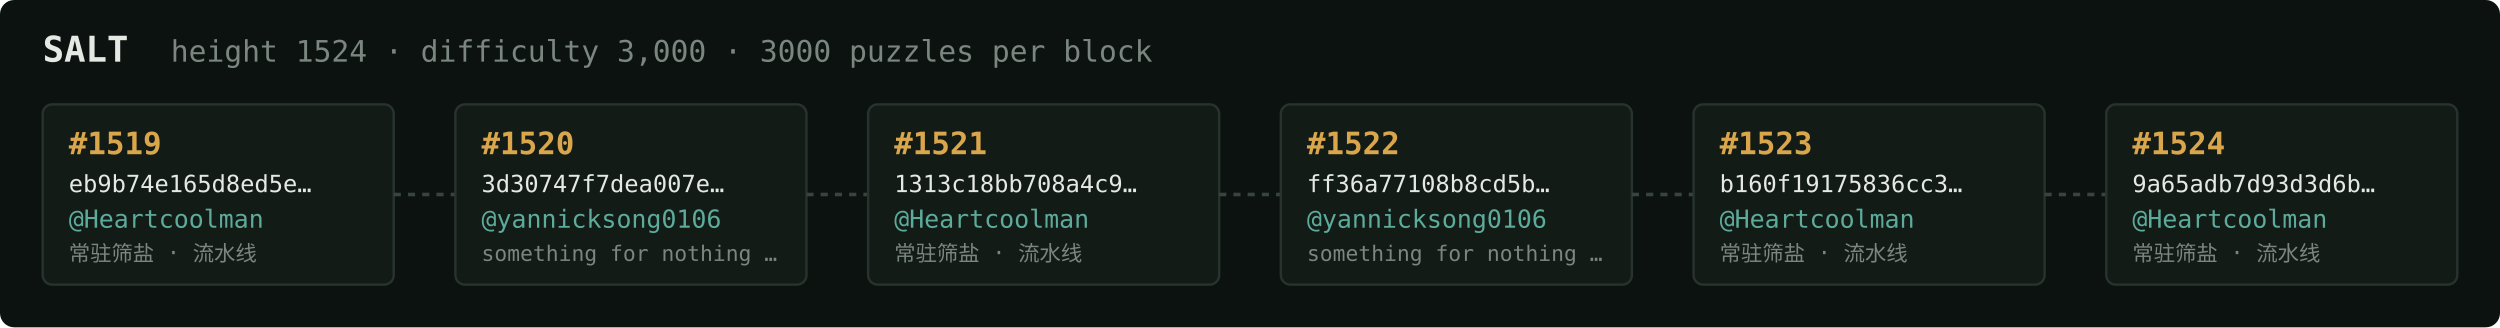
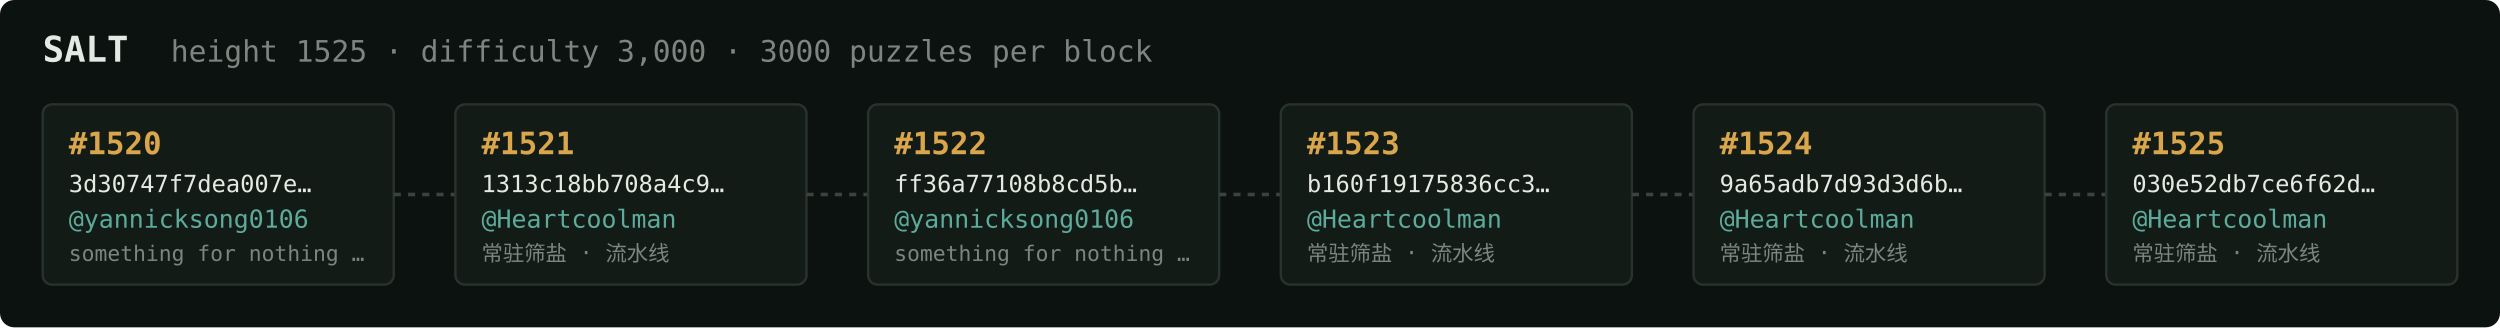
<svg xmlns="http://www.w3.org/2000/svg" width="1054" height="138" viewBox="0 0 1054 138" font-family="ui-monospace,SFMono-Regular,Menlo,monospace">
  <rect fill="#0c1210" width="1054" height="138" rx="6" />
  <text x="18" y="26" fill="#e5e9e3" font-size="15" font-weight="700">SALT</text>
-   <text x="72" y="26" fill="#7a867f" font-size="12.5">height 1524 · difficulty 3,000 · 3000 puzzles per block</text>
+   <text x="72" y="26" fill="#7a867f" font-size="12.5">height 1525 · difficulty 3,000 · 3000 puzzles per block</text>
  <rect x="18" y="44" width="148" height="76" rx="4" fill="#131b17" stroke="#28332e" stroke-width="1" />
-   <text x="29" y="65" fill="#d9a64c" font-size="13" font-weight="700">#1519</text>
-   <text x="29" y="81" fill="#e5e9e3" font-size="10">eb9b74e165d8ed5e…</text>
-   <text x="29" y="96" fill="#5cab9b" font-size="10.5">@Heartcoolman</text>
-   <text x="29" y="110" fill="#7a867f" font-size="9">常驻筛盐 · 流水线</text>
+   <text x="29" y="65" fill="#d9a64c" font-size="13" font-weight="700">#1520</text>
+   <text x="29" y="81" fill="#e5e9e3" font-size="10">3d30747f7dea007e…</text>
+   <text x="29" y="96" fill="#5cab9b" font-size="10.5">@yannicksong0106</text>
+   <text x="29" y="110" fill="#7a867f" font-size="9">something for nothing …</text>
  <line x1="166" y1="82.0" x2="192" y2="82.0" stroke="#38443e" stroke-width="1.5" stroke-dasharray="3 3" />
  <rect x="192" y="44" width="148" height="76" rx="4" fill="#131b17" stroke="#28332e" stroke-width="1" />
-   <text x="203" y="65" fill="#d9a64c" font-size="13" font-weight="700">#1520</text>
-   <text x="203" y="81" fill="#e5e9e3" font-size="10">3d30747f7dea007e…</text>
-   <text x="203" y="96" fill="#5cab9b" font-size="10.5">@yannicksong0106</text>
-   <text x="203" y="110" fill="#7a867f" font-size="9">something for nothing …</text>
+   <text x="203" y="65" fill="#d9a64c" font-size="13" font-weight="700">#1521</text>
+   <text x="203" y="81" fill="#e5e9e3" font-size="10">1313c18bb708a4c9…</text>
+   <text x="203" y="96" fill="#5cab9b" font-size="10.5">@Heartcoolman</text>
+   <text x="203" y="110" fill="#7a867f" font-size="9">常驻筛盐 · 流水线</text>
  <line x1="340" y1="82.0" x2="366" y2="82.0" stroke="#38443e" stroke-width="1.5" stroke-dasharray="3 3" />
  <rect x="366" y="44" width="148" height="76" rx="4" fill="#131b17" stroke="#28332e" stroke-width="1" />
-   <text x="377" y="65" fill="#d9a64c" font-size="13" font-weight="700">#1521</text>
-   <text x="377" y="81" fill="#e5e9e3" font-size="10">1313c18bb708a4c9…</text>
-   <text x="377" y="96" fill="#5cab9b" font-size="10.5">@Heartcoolman</text>
-   <text x="377" y="110" fill="#7a867f" font-size="9">常驻筛盐 · 流水线</text>
+   <text x="377" y="65" fill="#d9a64c" font-size="13" font-weight="700">#1522</text>
+   <text x="377" y="81" fill="#e5e9e3" font-size="10">ff36a77108b8cd5b…</text>
+   <text x="377" y="96" fill="#5cab9b" font-size="10.5">@yannicksong0106</text>
+   <text x="377" y="110" fill="#7a867f" font-size="9">something for nothing …</text>
  <line x1="514" y1="82.0" x2="540" y2="82.0" stroke="#38443e" stroke-width="1.5" stroke-dasharray="3 3" />
  <rect x="540" y="44" width="148" height="76" rx="4" fill="#131b17" stroke="#28332e" stroke-width="1" />
-   <text x="551" y="65" fill="#d9a64c" font-size="13" font-weight="700">#1522</text>
-   <text x="551" y="81" fill="#e5e9e3" font-size="10">ff36a77108b8cd5b…</text>
-   <text x="551" y="96" fill="#5cab9b" font-size="10.5">@yannicksong0106</text>
-   <text x="551" y="110" fill="#7a867f" font-size="9">something for nothing …</text>
+   <text x="551" y="65" fill="#d9a64c" font-size="13" font-weight="700">#1523</text>
+   <text x="551" y="81" fill="#e5e9e3" font-size="10">b160f19175836cc3…</text>
+   <text x="551" y="96" fill="#5cab9b" font-size="10.5">@Heartcoolman</text>
+   <text x="551" y="110" fill="#7a867f" font-size="9">常驻筛盐 · 流水线</text>
  <line x1="688" y1="82.0" x2="714" y2="82.0" stroke="#38443e" stroke-width="1.5" stroke-dasharray="3 3" />
  <rect x="714" y="44" width="148" height="76" rx="4" fill="#131b17" stroke="#28332e" stroke-width="1" />
-   <text x="725" y="65" fill="#d9a64c" font-size="13" font-weight="700">#1523</text>
-   <text x="725" y="81" fill="#e5e9e3" font-size="10">b160f19175836cc3…</text>
+   <text x="725" y="65" fill="#d9a64c" font-size="13" font-weight="700">#1524</text>
+   <text x="725" y="81" fill="#e5e9e3" font-size="10">9a65adb7d93d3d6b…</text>
  <text x="725" y="96" fill="#5cab9b" font-size="10.5">@Heartcoolman</text>
  <text x="725" y="110" fill="#7a867f" font-size="9">常驻筛盐 · 流水线</text>
  <line x1="862" y1="82.0" x2="888" y2="82.0" stroke="#38443e" stroke-width="1.5" stroke-dasharray="3 3" />
  <rect x="888" y="44" width="148" height="76" rx="4" fill="#131b17" stroke="#28332e" stroke-width="1" />
-   <text x="899" y="65" fill="#d9a64c" font-size="13" font-weight="700">#1524</text>
-   <text x="899" y="81" fill="#e5e9e3" font-size="10">9a65adb7d93d3d6b…</text>
+   <text x="899" y="65" fill="#d9a64c" font-size="13" font-weight="700">#1525</text>
+   <text x="899" y="81" fill="#e5e9e3" font-size="10">030e52db7ce6f62d…</text>
  <text x="899" y="96" fill="#5cab9b" font-size="10.5">@Heartcoolman</text>
  <text x="899" y="110" fill="#7a867f" font-size="9">常驻筛盐 · 流水线</text>
</svg>
